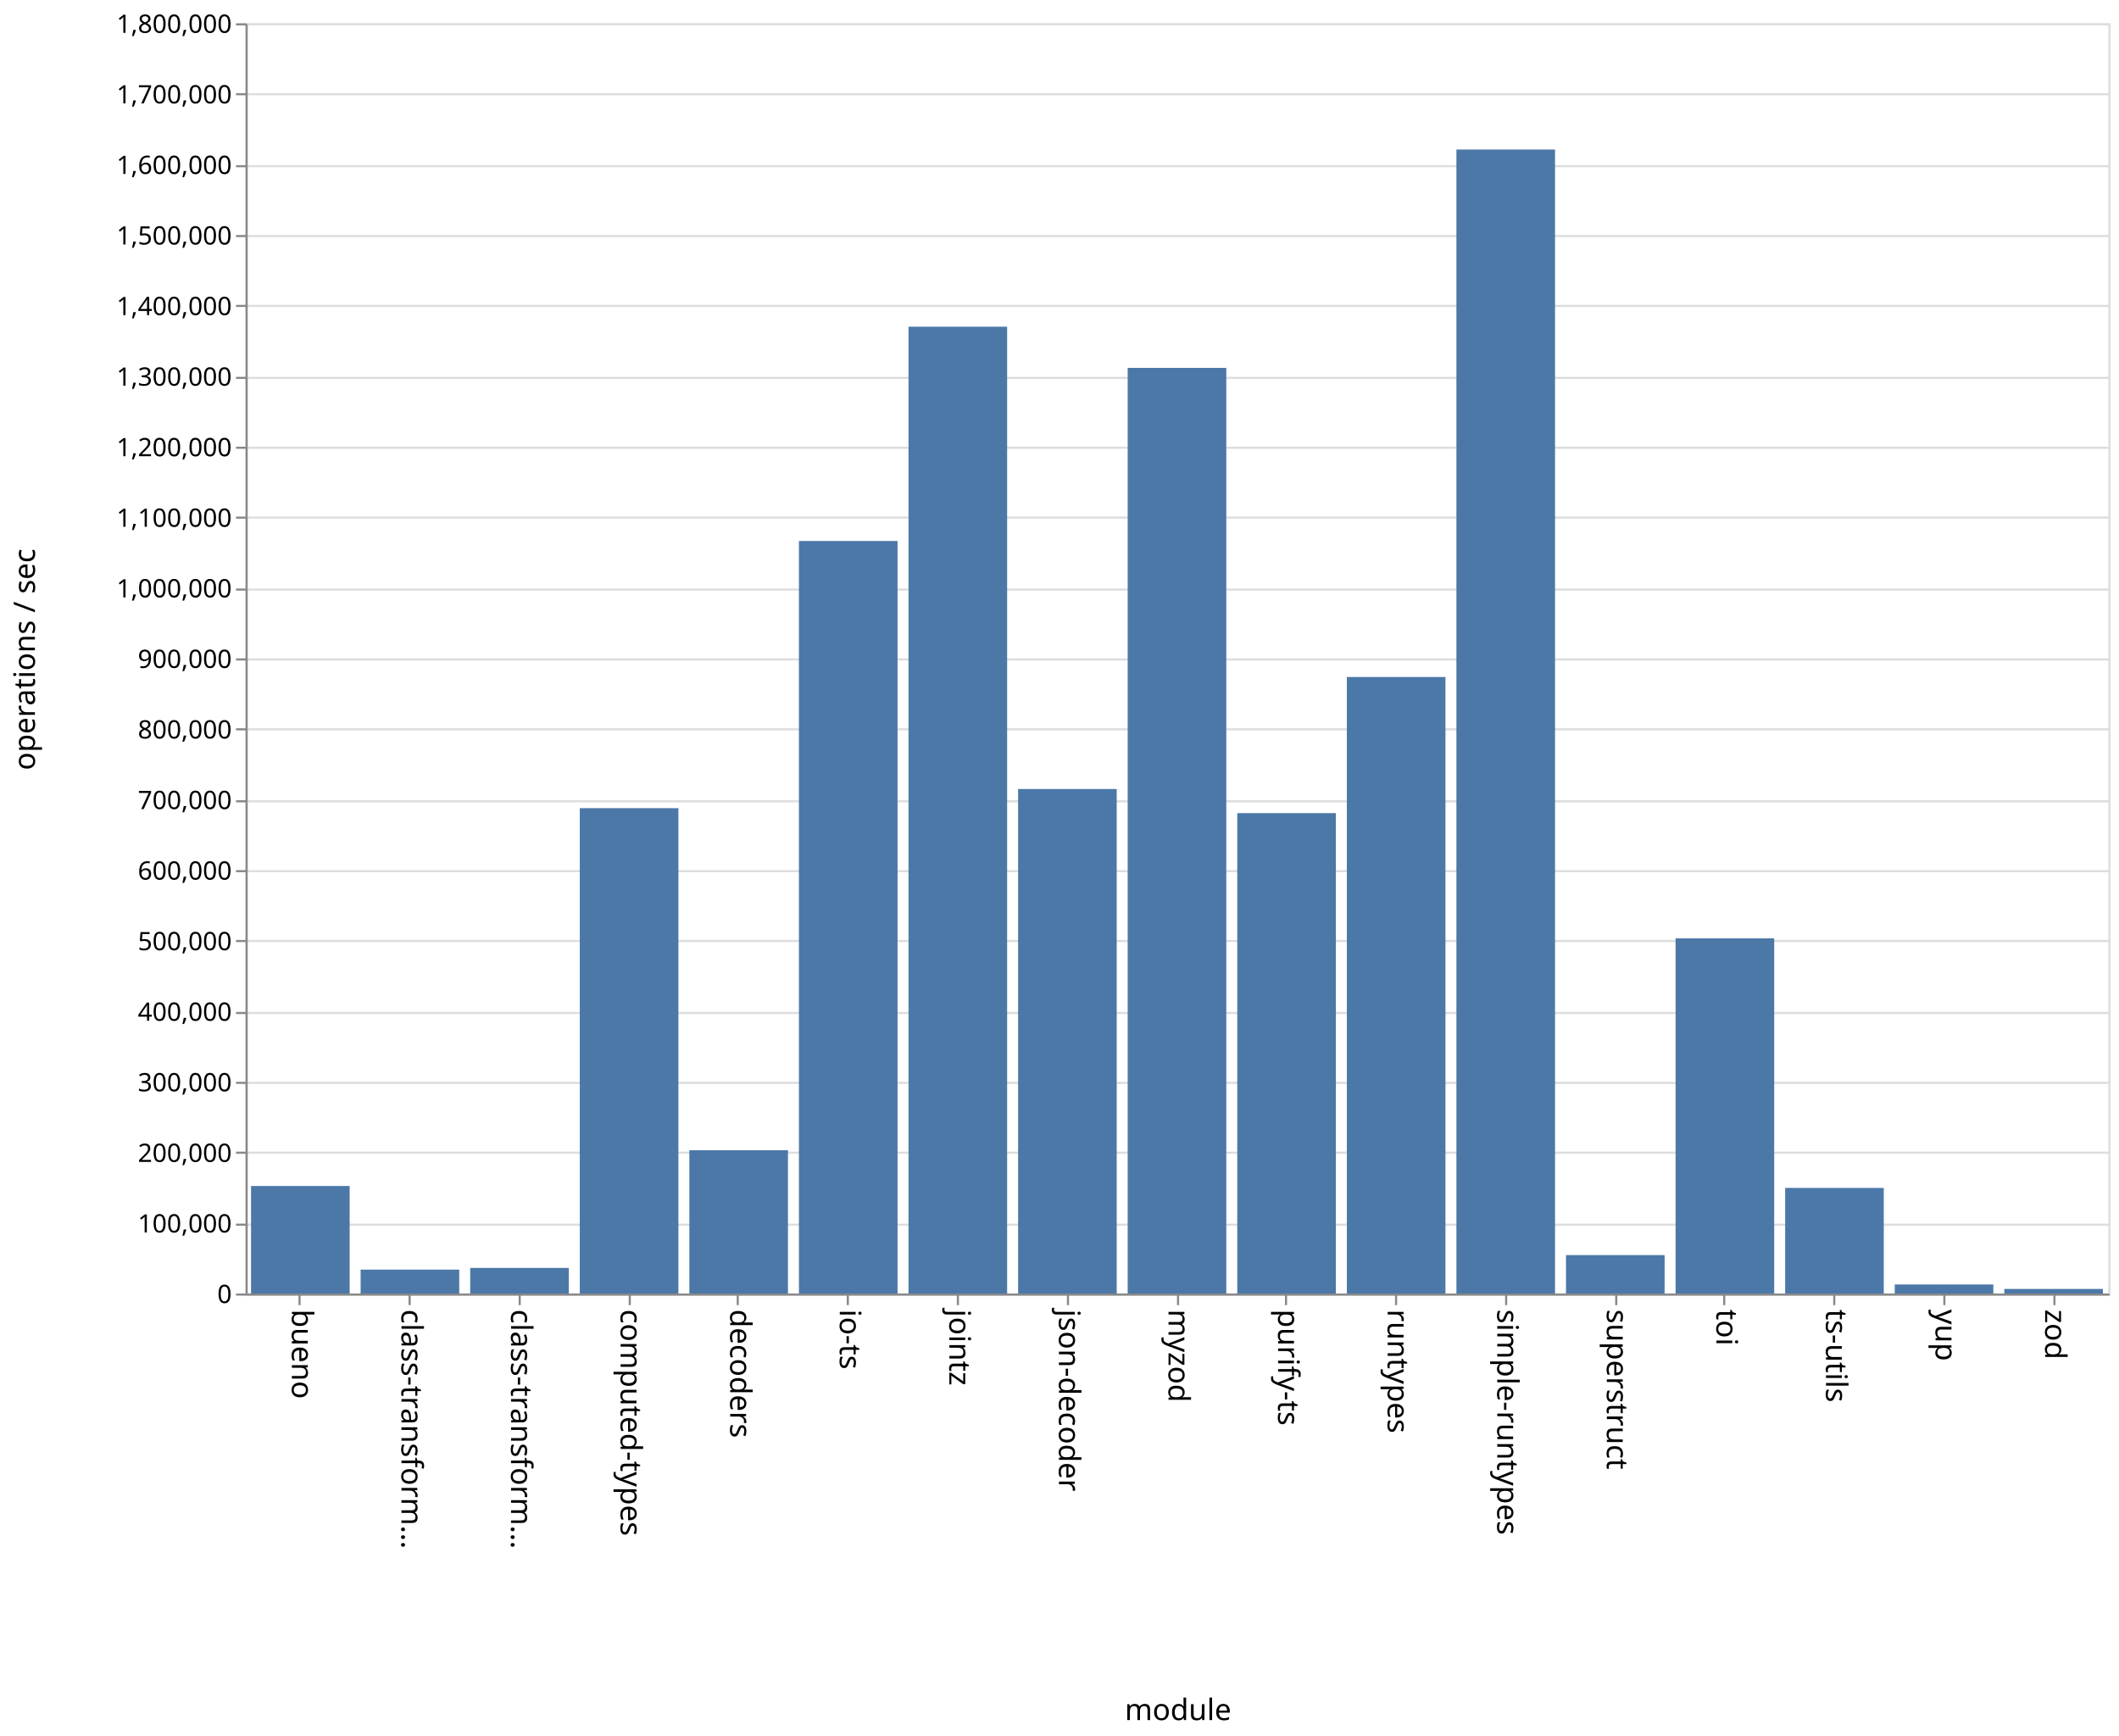
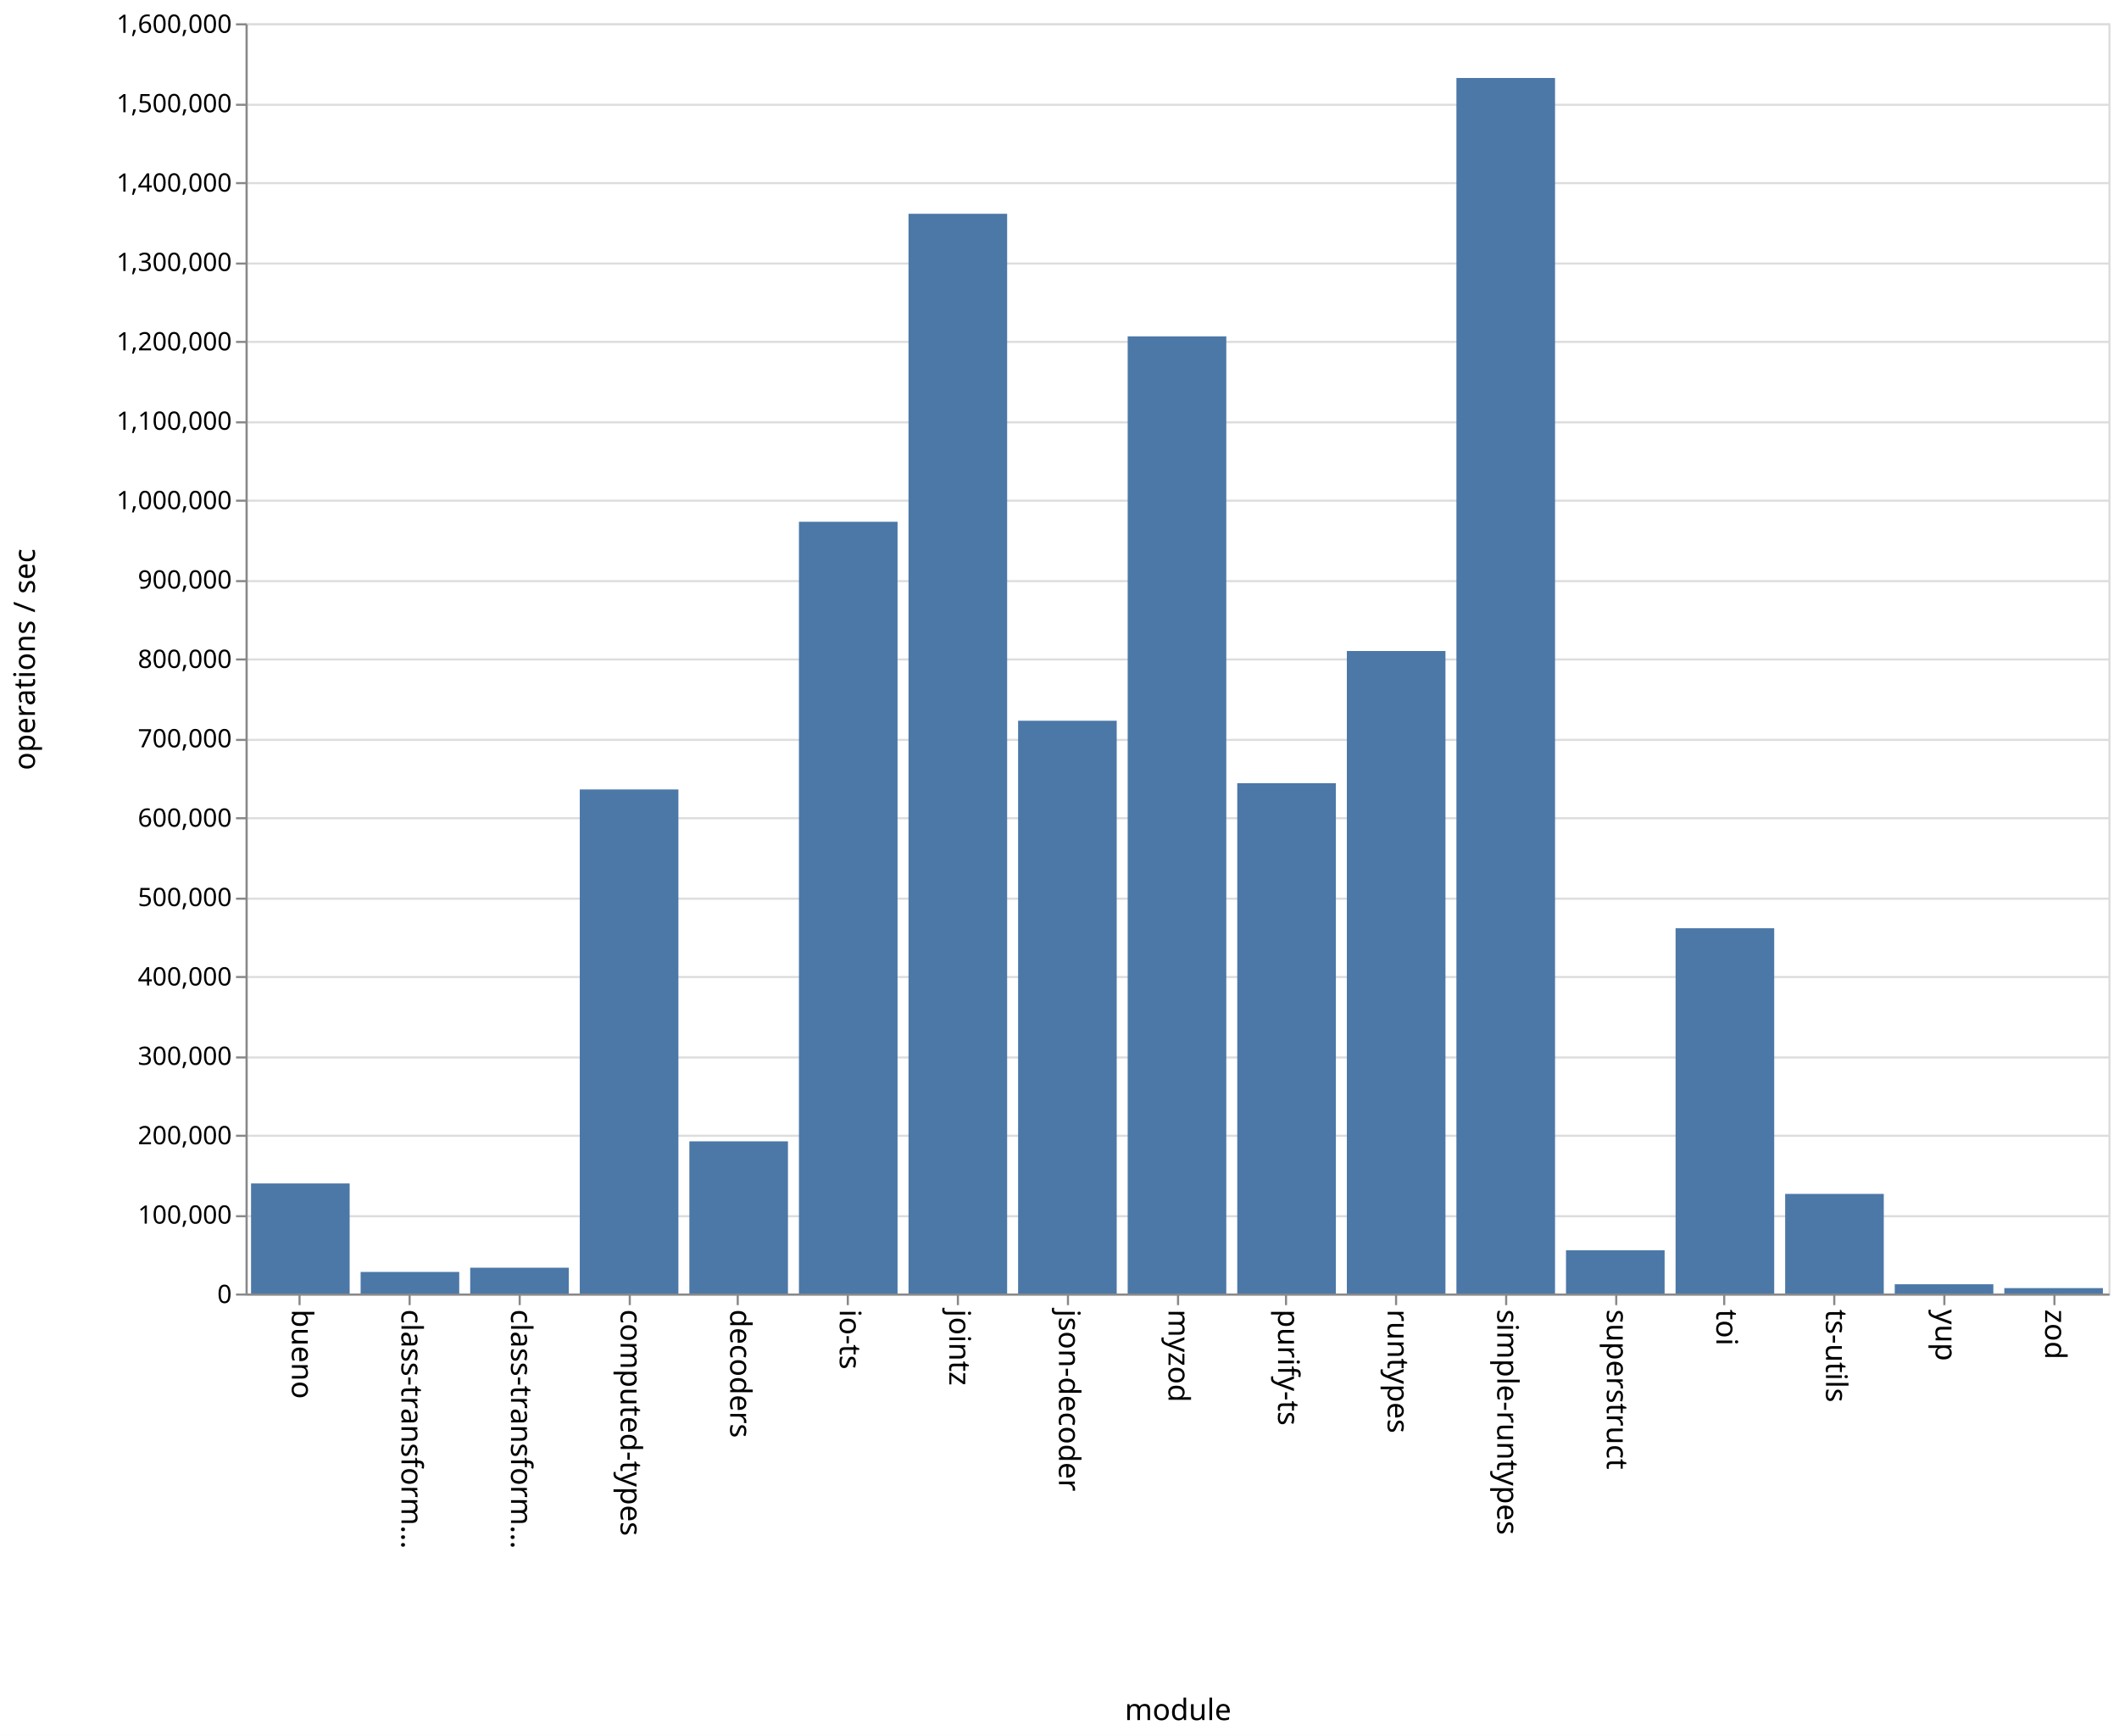
<svg xmlns="http://www.w3.org/2000/svg" class="marks" width="1001" height="820">
  <path fill="#fff" d="M0 0h1001v820H0z" />
  <g class="mark-group role-frame root" aria-roledescription="group mark container" fill="none" stroke-miterlimit="10">
    <path class="background" aria-hidden="true" d="M116.5 11.5h880v600h-880z" stroke="#ddd" />
-     <g class="mark-group role-axis" aria-roledescription="axis" aria-label="Y-axis for a linear scale with values from 0 to 1,800,000">
+     <g class="mark-group role-axis" aria-roledescription="axis" aria-label="Y-axis for a linear scale with values from 0 to 1,600,000">
      <path class="background" aria-hidden="true" d="M116.5 11.5z" pointer-events="none" />
      <g class="mark-rule role-axis-grid" pointer-events="none" stroke="#ddd">
-         <path d="M116.5 611.5h880M116.5 578.5h880M116.5 544.5h880M116.5 511.5h880M116.5 478.5h880M116.5 444.5h880M116.5 411.5h880M116.5 378.5h880M116.5 344.5h880M116.5 311.5h880M116.5 278.5h880M116.5 244.5h880M116.5 211.5h880M116.5 178.5h880M116.5 144.5h880M116.5 111.5h880M116.5 78.5h880M116.5 44.5h880M116.5 11.5h880" />
+         <path d="M116.5 611.5h880M116.5 574.5h880M116.5 536.5h880M116.5 499.5h880M116.5 461.5h880M116.5 424.5h880M116.5 386.5h880M116.5 349.5h880M116.5 311.5h880M116.5 274.5h880M116.5 236.5h880M116.5 199.5h880M116.5 161.5h880M116.5 124.5h880M116.5 86.5h880M116.5 49.5h880M116.5 11.5h880" />
      </g>
    </g>
    <g class="mark-group role-axis" aria-roledescription="axis" aria-label="X-axis titled 'module' for a discrete scale with 17 values: bueno, class-transformer-validator-async, class-transformer-validator-sync, computed-types, decoders, ending with zod">
      <path class="background" aria-hidden="true" d="M116.5 611.5z" pointer-events="none" />
      <g class="mark-rule role-axis-tick" pointer-events="none" stroke="#888">
        <path d="M141.5 611.5v5M193.5 611.5v5M245.5 611.5v5M297.5 611.5v5M348.5 611.5v5M400.5 611.5v5M452.5 611.5v5M504.5 611.5v5M556.5 611.5v5M607.5 611.5v5M659.5 611.5v5M711.5 611.5v5M763.5 611.5v5M814.5 611.5v5M866.5 611.5v5M918.5 611.5v5M970.5 611.5v5" />
      </g>
      <g class="mark-text role-axis-label" pointer-events="none" font-family="sans-serif" font-size="14" fill="#000">
        <text transform="rotate(90 -240.309 378.191)">
                    bueno
                </text>
        <text transform="rotate(90 -214.426 404.074)">
                    class-transform…
                </text>
        <text transform="rotate(90 -188.544 429.956)">
                    class-transform…
                </text>
        <text transform="rotate(90 -162.662 455.838)">
                    computed-types
                </text>
        <text transform="rotate(90 -136.78 481.72)">
                    decoders
                </text>
        <text transform="rotate(90 -110.897 507.603)">
                    io-ts
                </text>
        <text transform="rotate(90 -85.015 533.485)">
                    jointz
                </text>
        <text transform="rotate(90 -59.132 559.368)">
                    json-decoder
                </text>
        <text transform="rotate(90 -33.25 585.25)">
                    myzod
                </text>
        <text transform="rotate(90 -7.368 611.132)">
                    purify-ts
                </text>
        <text transform="rotate(90 18.515 637.015)">
                    runtypes
                </text>
        <text transform="rotate(90 44.397 662.897)">
                    simple-runtypes
                </text>
        <text transform="rotate(90 70.28 688.78)">
                    superstruct
                </text>
        <text transform="rotate(90 96.162 714.662)">
                    toi
                </text>
        <text transform="rotate(90 122.044 740.544)">
                    ts-utils
                </text>
        <text transform="rotate(90 147.926 766.426)">
                    yup
                </text>
        <text transform="rotate(90 173.809 792.309)">
                    zod
                </text>
      </g>
      <path stroke="#888" d="M116.5 611.5h880" pointer-events="none" />
      <text text-anchor="middle" transform="translate(556.5 812.5)" font-family="sans-serif" font-size="14" fill="#000" pointer-events="none">
                module
            </text>
    </g>
-     <g class="mark-group role-axis" aria-roledescription="axis" aria-label="Y-axis titled 'operations / sec' for a linear scale with values from 0 to 1,800,000">
+     <g class="mark-group role-axis" aria-roledescription="axis" aria-label="Y-axis titled 'operations / sec' for a linear scale with values from 0 to 1,600,000">
      <path class="background" aria-hidden="true" d="M116.5 11.5z" pointer-events="none" />
      <g class="mark-rule role-axis-tick" pointer-events="none" stroke="#888">
-         <path d="M116.5 611.5h-5M116.5 578.5h-5M116.5 544.5h-5M116.5 511.5h-5M116.5 478.5h-5M116.5 444.5h-5M116.5 411.5h-5M116.5 378.5h-5M116.5 344.5h-5M116.5 311.5h-5M116.5 278.5h-5M116.5 244.5h-5M116.5 211.5h-5M116.5 178.5h-5M116.5 144.5h-5M116.5 111.5h-5M116.5 78.5h-5M116.5 44.5h-5M116.5 11.5h-5" />
+         <path d="M116.5 611.5h-5M116.5 574.5h-5M116.5 536.5h-5M116.5 499.5h-5M116.5 461.5h-5M116.5 424.5h-5M116.5 386.5h-5M116.5 349.5h-5M116.5 311.5h-5M116.5 274.5h-5M116.5 236.5h-5M116.5 199.5h-5M116.5 161.5h-5M116.5 124.5h-5M116.5 86.5h-5M116.5 49.5h-5M116.5 11.5h-5" />
      </g>
      <g class="mark-text role-axis-label" pointer-events="none" text-anchor="end" font-family="sans-serif" font-size="12" fill="#000">
        <text transform="translate(109.5 615.5)">
                    0
                </text>
-         <text transform="translate(109.5 582.167)">
+         <text transform="translate(109.5 578)">
                    100,000
                </text>
-         <text transform="translate(109.5 548.833)">
+         <text transform="translate(109.5 540.5)">
                    200,000
                </text>
-         <text transform="translate(109.5 515.5)">
+         <text transform="translate(109.5 503)">
                    300,000
                </text>
-         <text transform="translate(109.5 482.167)">
+         <text transform="translate(109.5 465.5)">
                    400,000
                </text>
-         <text transform="translate(109.5 448.833)">
+         <text transform="translate(109.5 428)">
                    500,000
                </text>
-         <text transform="translate(109.5 415.5)">
+         <text transform="translate(109.5 390.5)">
                    600,000
                </text>
-         <text transform="translate(109.5 382.167)">
+         <text transform="translate(109.5 353)">
                    700,000
                </text>
-         <text transform="translate(109.5 348.833)">
+         <text transform="translate(109.5 315.5)">
                    800,000
                </text>
-         <text transform="translate(109.5 315.5)">
+         <text transform="translate(109.5 278)">
                    900,000
                </text>
-         <text transform="translate(109.5 282.167)">
+         <text transform="translate(109.5 240.5)">
                    1,000,000
                </text>
-         <text transform="translate(109.5 248.833)">
+         <text transform="translate(109.5 203)">
                    1,100,000
                </text>
-         <text transform="translate(109.5 215.5)">
+         <text transform="translate(109.5 165.5)">
                    1,200,000
                </text>
-         <text transform="translate(109.5 182.167)">
+         <text transform="translate(109.5 128)">
                    1,300,000
                </text>
-         <text transform="translate(109.5 148.833)">
+         <text transform="translate(109.5 90.5)">
                    1,400,000
                </text>
-         <text transform="translate(109.5 115.5)">
+         <text transform="translate(109.5 53)">
                    1,500,000
                </text>
-         <text transform="translate(109.5 82.167)">
+         <text transform="translate(109.5 15.5)">
                    1,600,000
-                 </text>
-         <text transform="translate(109.5 48.833)">
-                     1,700,000
-                 </text>
-         <text transform="translate(109.5 15.5)">
-                     1,800,000
                </text>
      </g>
      <path stroke="#888" d="M116.5 611.5v-600" pointer-events="none" />
      <text text-anchor="middle" transform="rotate(-90 164 147.5)" font-family="sans-serif" font-size="14" fill="#000" pointer-events="none">
                operations / sec
            </text>
    </g>
    <g class="mark-rect role-mark marks" aria-roledescription="rect mark container" fill="#4c78a8">
-       <path d="M118.588 560.206h46.588V611h-46.588zM170.353 599.73h46.588V611h-46.588zM222.118 598.93h46.588V611h-46.588zM273.882 381.751h46.589V611h-46.589zM325.647 543.306h46.588V611h-46.588zM377.412 255.547H424V611h-46.588zM429.176 154.319h46.589V611h-46.589zM480.941 372.7h46.588V611h-46.588zM532.706 173.782h46.588V611h-46.588zM584.47 384.08h46.589V611H584.47zM636.235 319.794h46.589V611h-46.589zM688 70.626h46.588V611H688zM739.765 592.866h46.588V611h-46.588zM791.53 443.254h46.588V611h-46.589zM843.294 561.127h46.588V611h-46.588zM895.059 606.751h46.588V611H895.06zM946.824 608.84h46.588V611h-46.588z" />
+       <path d="M118.588 559.007h46.588V611h-46.588zM170.353 600.814h46.588V611h-46.588zM222.118 598.805h46.588V611h-46.588zM273.882 372.897h46.589V611h-46.589zM325.647 539.131h46.588V611h-46.588zM377.412 246.472H424V611h-46.588zM429.176 100.979h46.589V611h-46.589zM480.941 340.444h46.588V611h-46.588zM532.706 158.876h46.588V611h-46.588zM584.47 369.947h46.589V611H584.47zM636.235 307.52h46.589V611h-46.589zM688 36.829h46.588V611H688zM739.765 590.593h46.588V611h-46.588zM791.53 438.464h46.588V611h-46.589zM843.294 563.94h46.588V611h-46.588zM895.059 606.627h46.588V611H895.06zM946.824 608.45h46.588V611h-46.588z" />
    </g>
  </g>
</svg>
